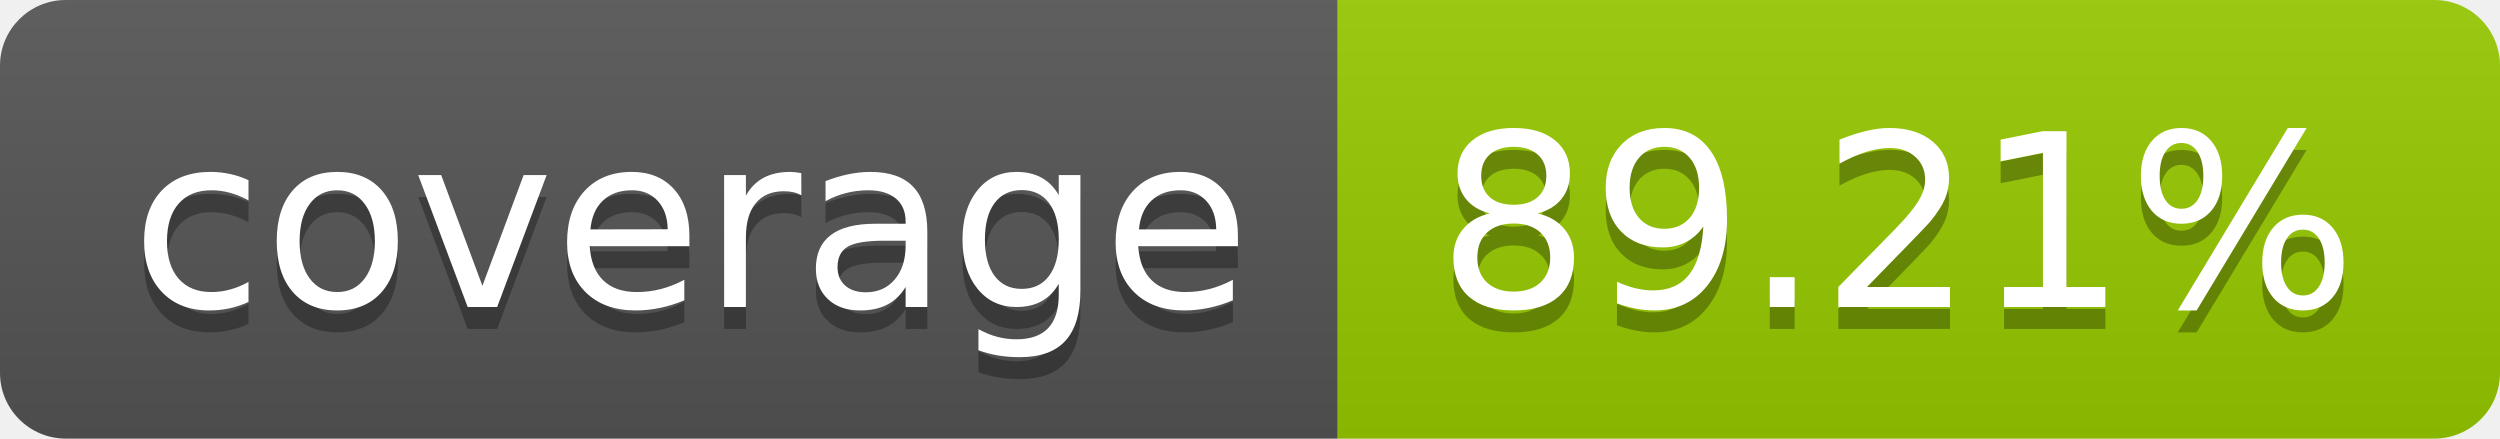
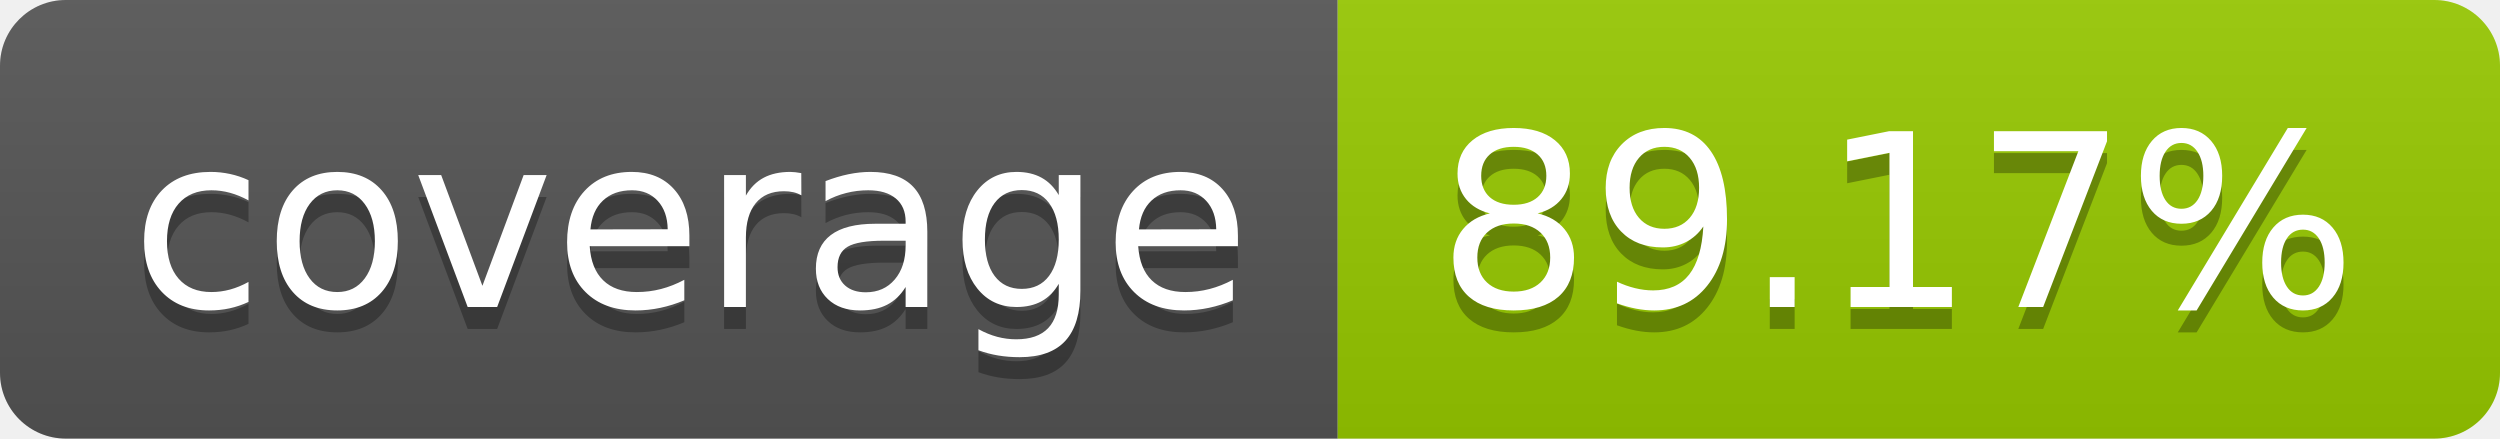
- <svg xmlns="http://www.w3.org/2000/svg" width="114" height="20" role="img" aria-label="coverage: 89.21%">
+ <svg xmlns="http://www.w3.org/2000/svg" width="114" height="20" role="img" aria-label="coverage: 89.17%">
  <linearGradient id="s" x2="0" y2="100%">
    <stop offset="0" stop-color="#bbb" stop-opacity=".1" />
    <stop offset="1" stop-opacity=".1" />
  </linearGradient>
  <clipPath id="r">
    <rect width="114" height="20" rx="3" fill="#fff" />
  </clipPath>
  <g clip-path="url(#r)">
    <rect width="61" height="20" fill="#555" />
    <rect x="61" width="53" height="20" fill="#97ca00" />
    <rect width="114" height="20" fill="url(#s)" />
  </g>
  <g fill="#fff" text-anchor="middle" font-family="Verdana,Geneva,DejaVu Sans,sans-serif" text-rendering="geometricPrecision" font-size="110">
    <text aria-hidden="true" x="315" y="150" fill="#010101" fill-opacity=".3" transform="scale(.1)" textLength="510">coverage</text>
    <text x="315" y="140" transform="scale(.1)" fill="#fff" textLength="510">coverage</text>
-     <text aria-hidden="true" x="865" y="150" fill="#010101" fill-opacity=".3" transform="scale(.1)" textLength="430">89.21%</text>
-     <text x="865" y="140" transform="scale(.1)" fill="#fff" textLength="430">89.21%</text>
+     <text aria-hidden="true" x="865" y="150" fill="#010101" fill-opacity=".3" transform="scale(.1)" textLength="430">89.17%</text>
+     <text x="865" y="140" transform="scale(.1)" fill="#fff" textLength="430">89.17%</text>
  </g>
</svg>
